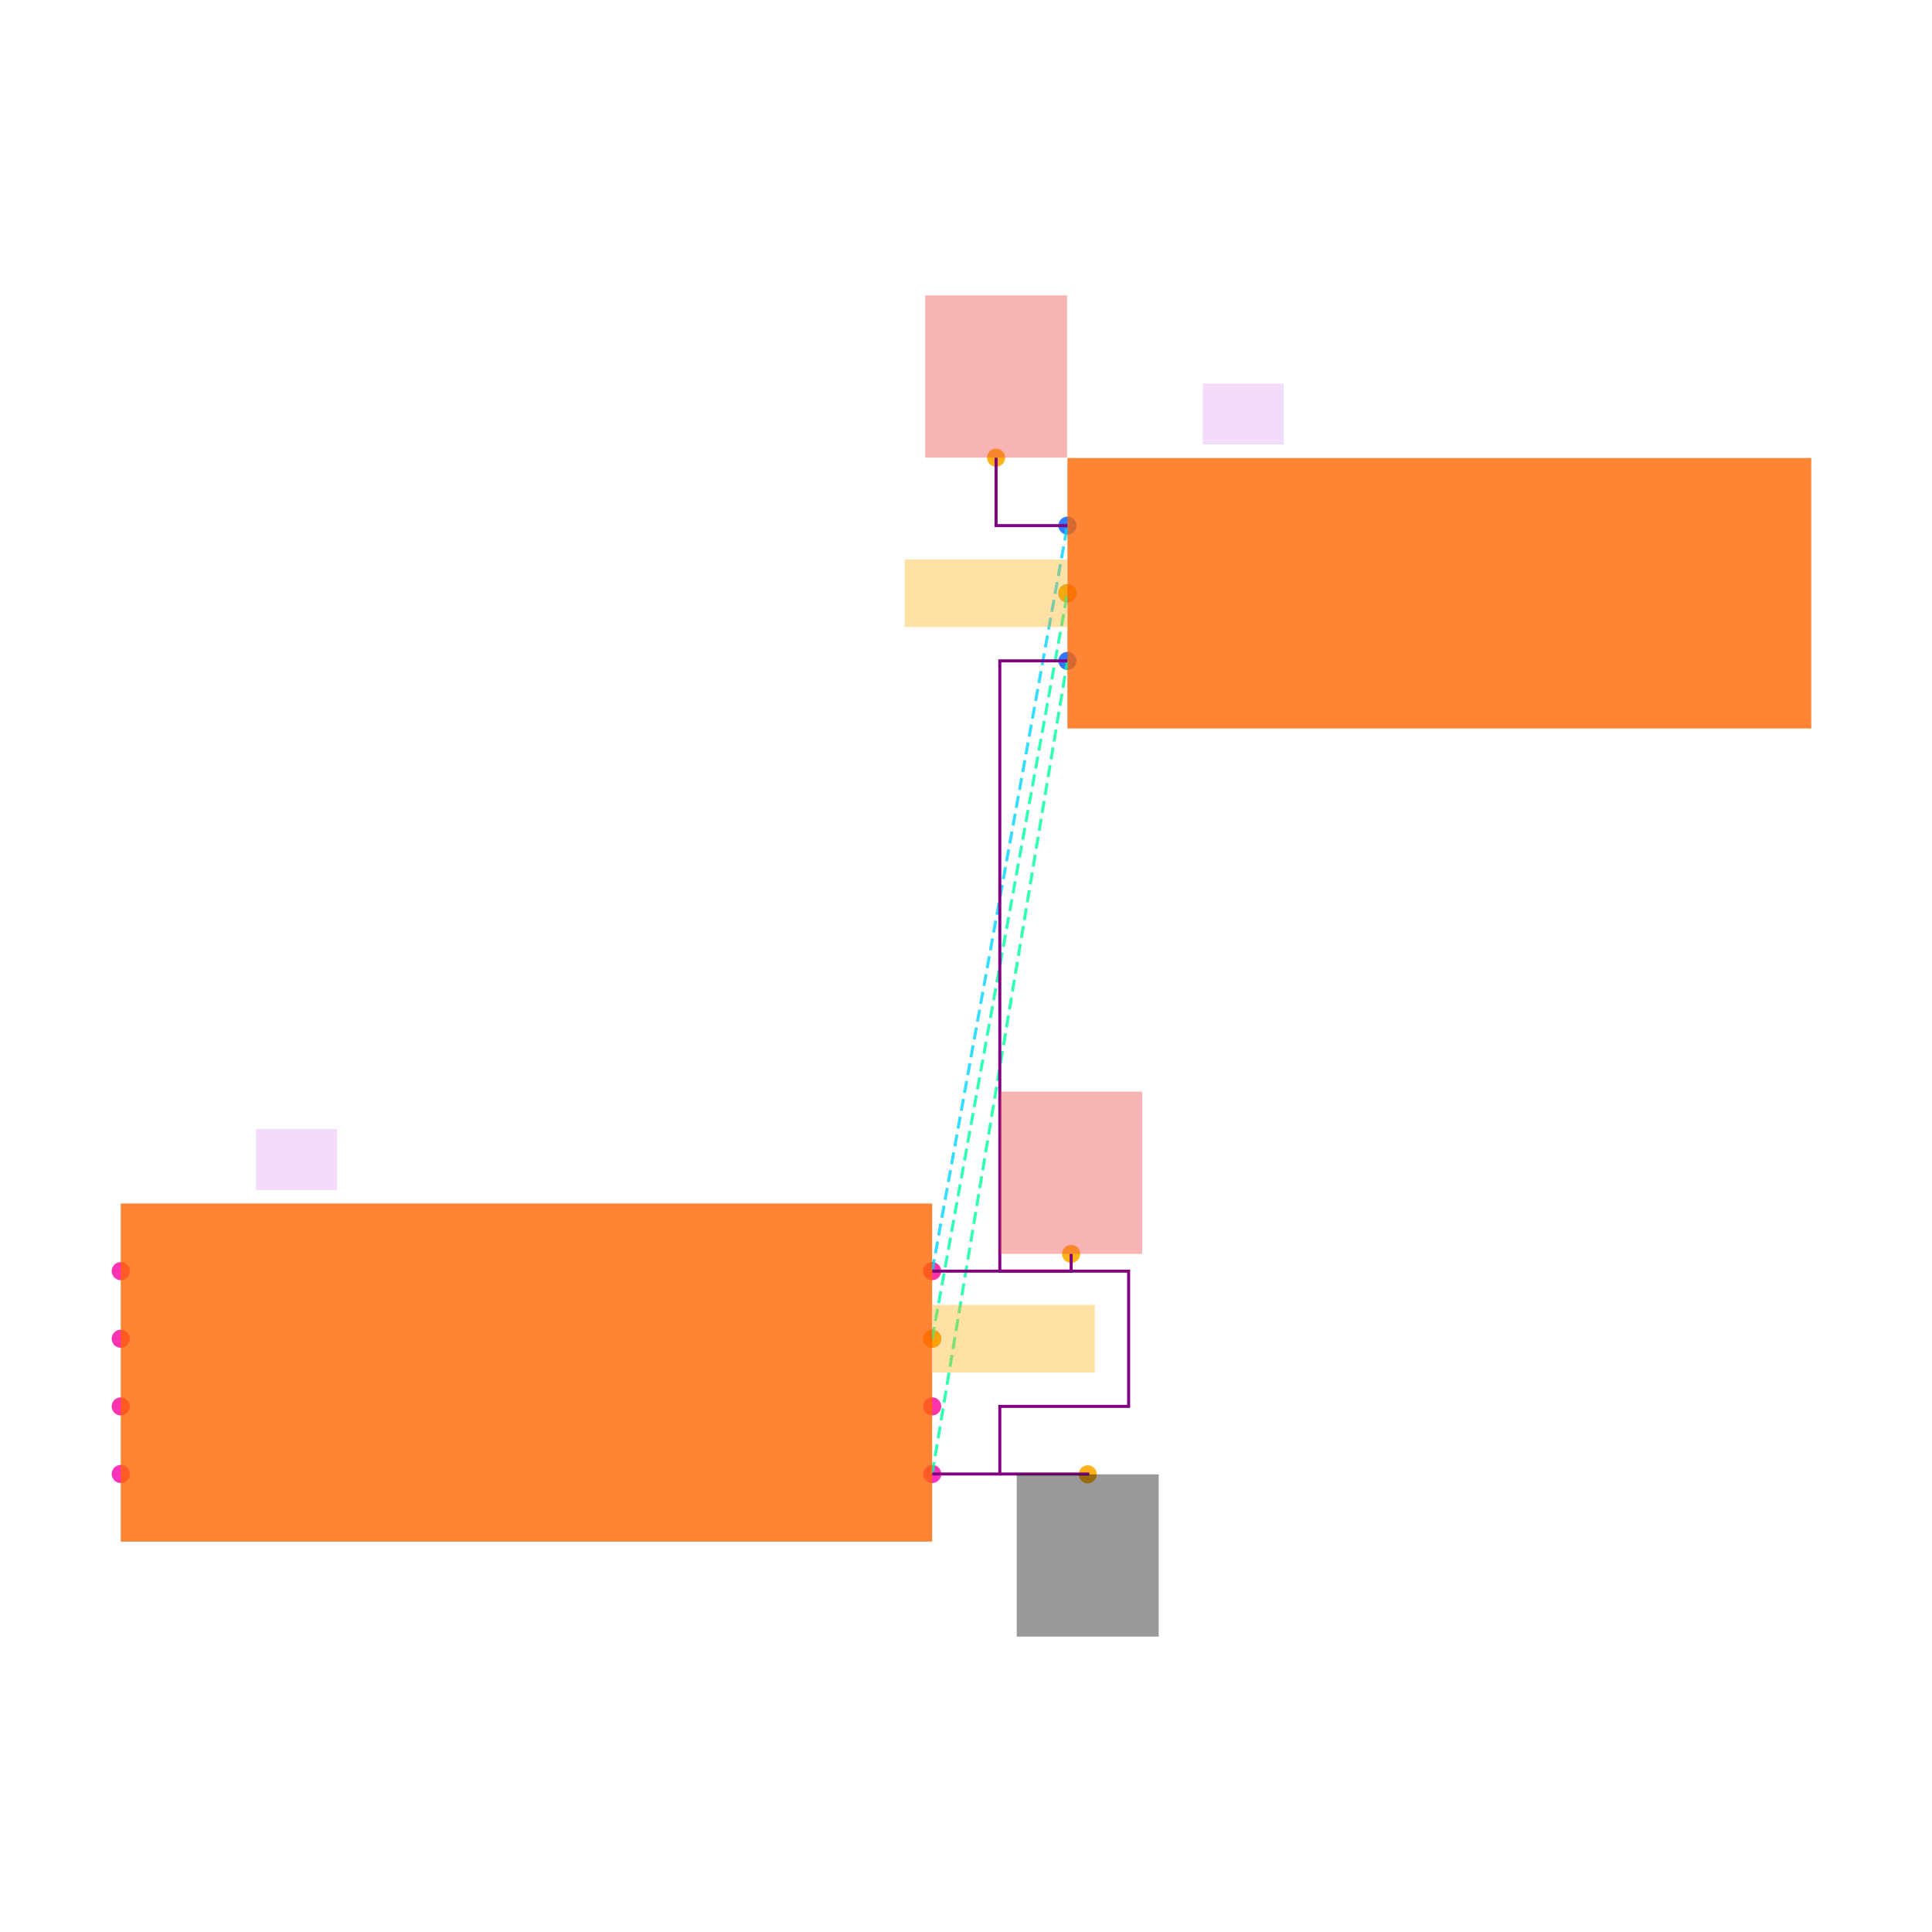
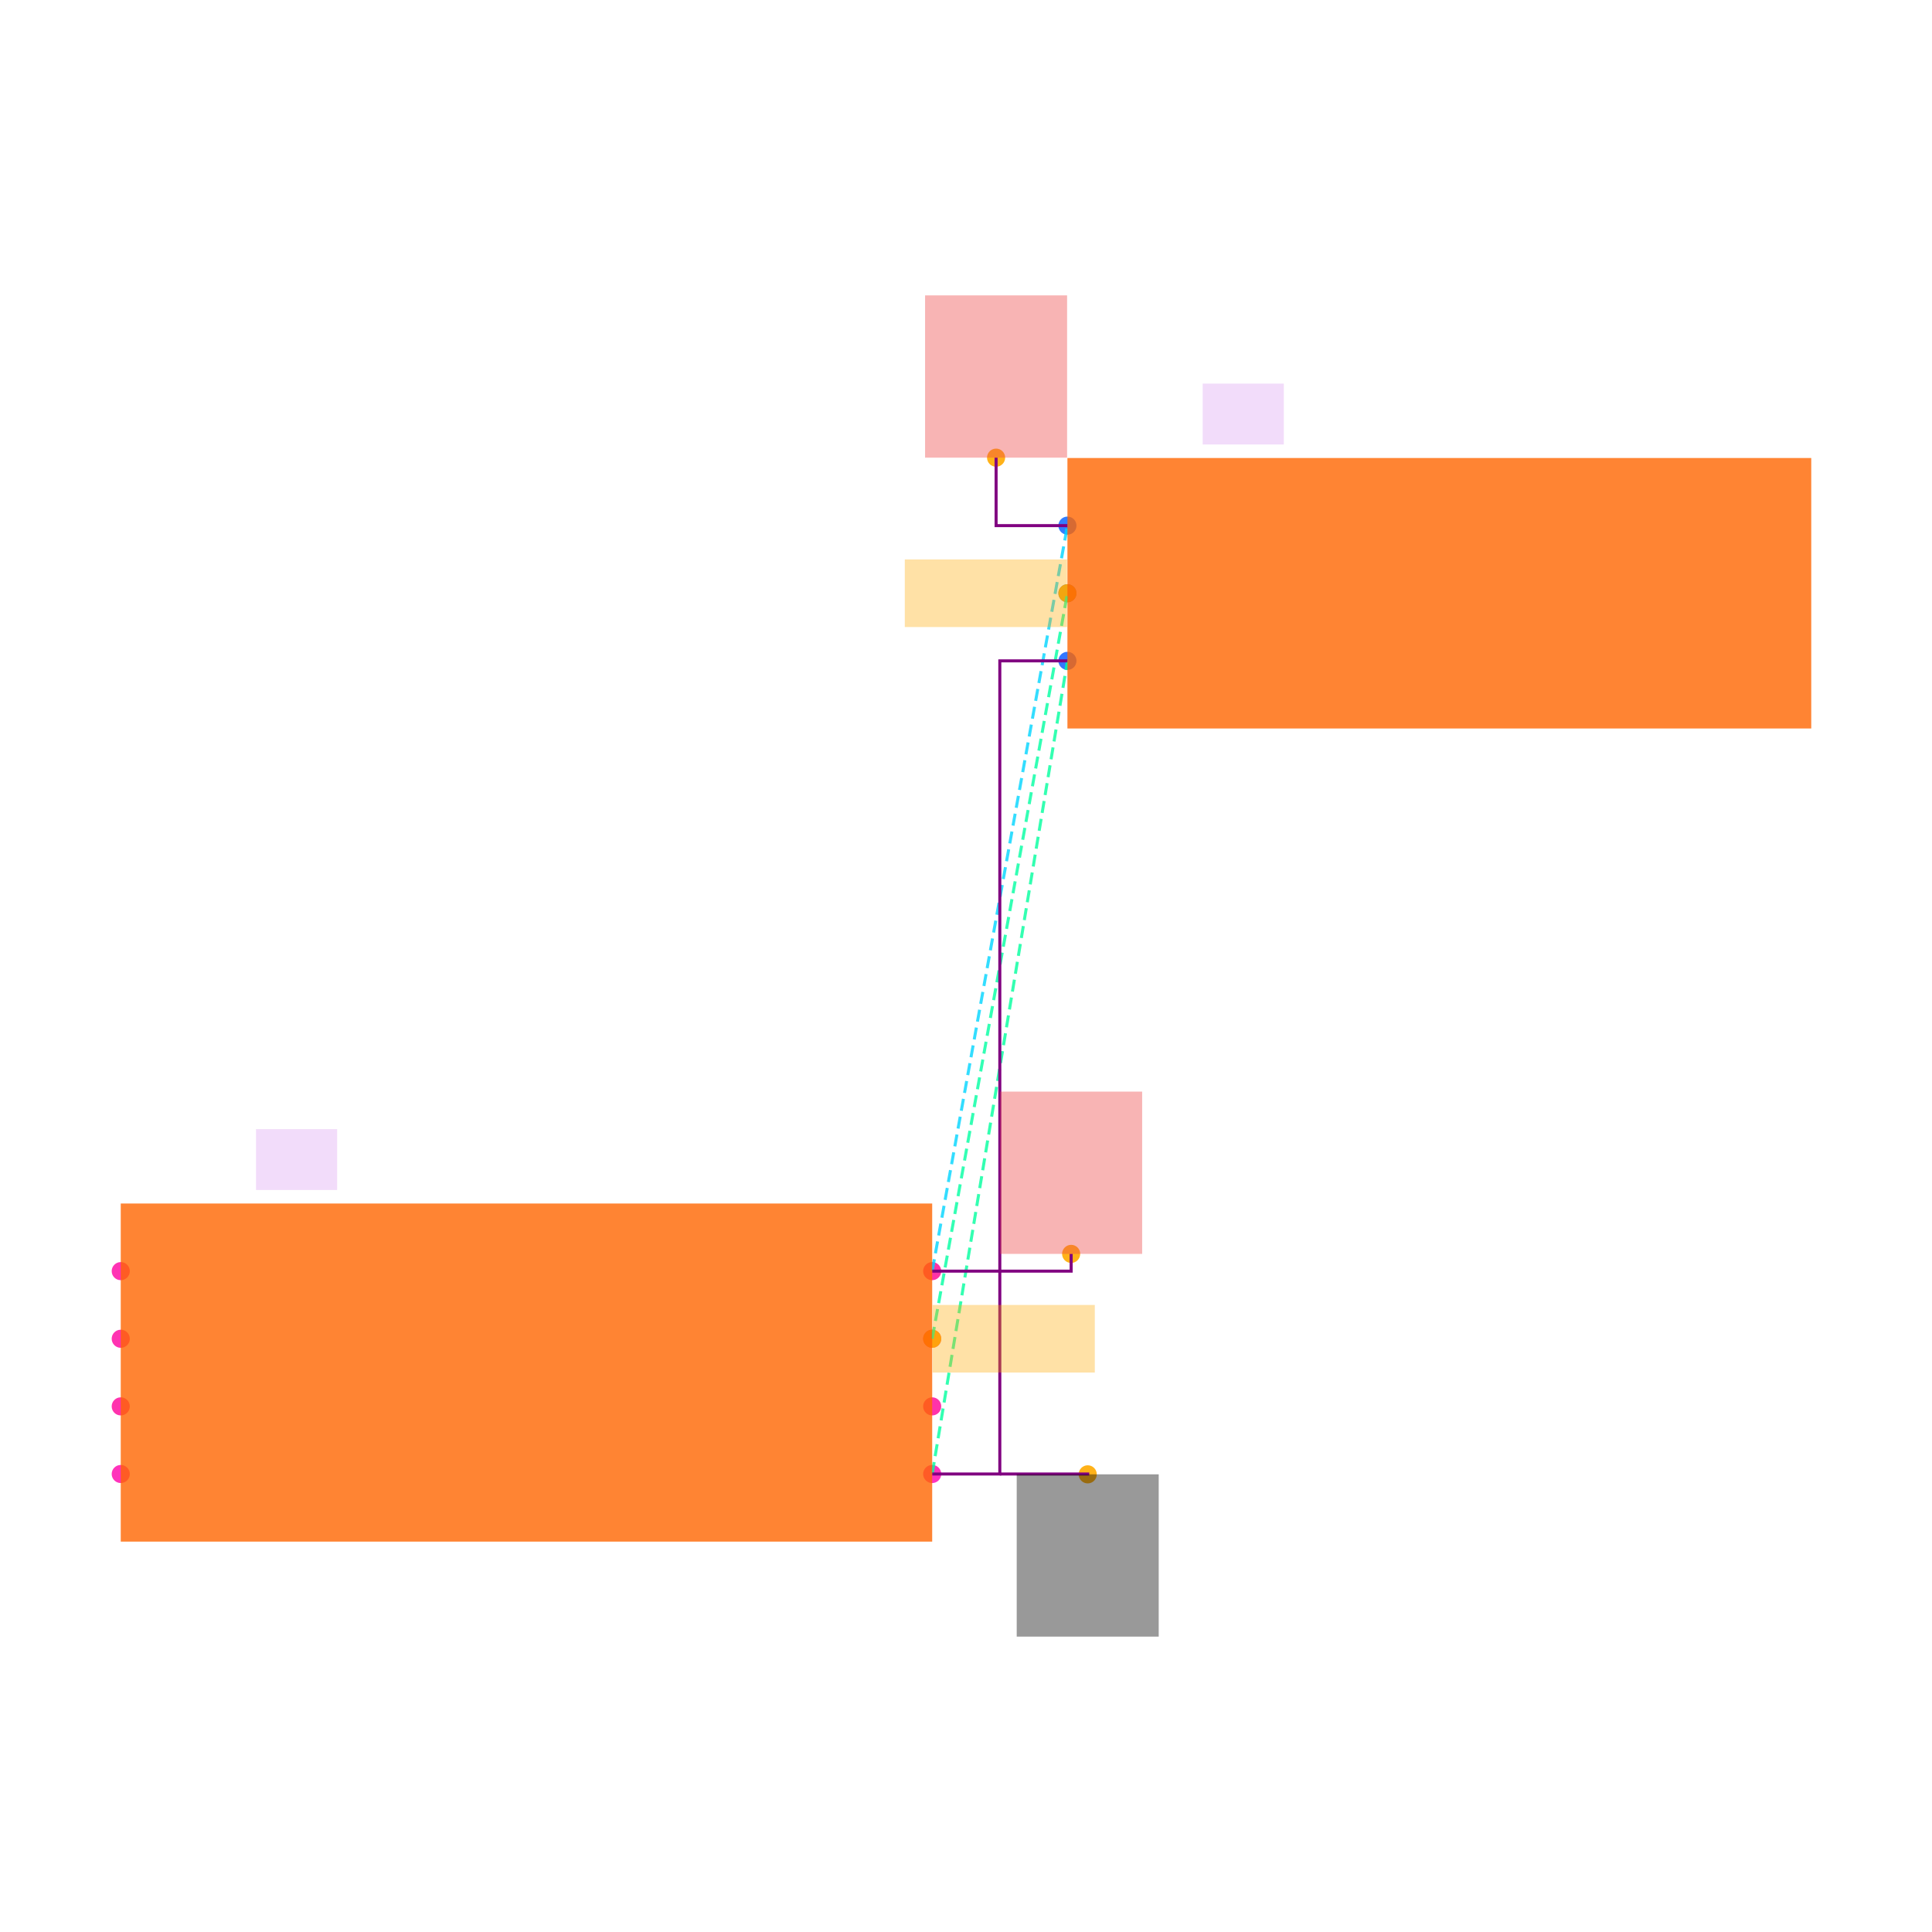
<svg xmlns="http://www.w3.org/2000/svg" width="640" height="640" viewBox="0 0 640 640">
  <rect width="100%" height="100%" fill="white" />
  <g>
    <circle data-type="point" data-label="U1.1 x+" data-x="1.2000000000000002" data-y="-0.30000000000000004" cx="308.8" cy="488.28" r="3" fill="hsl(319, 100%, 50%, 0.8)" />
  </g>
  <g>
    <circle data-type="point" data-label="U1.2 x-" data-x="-1.2000000000000002" data-y="-0.30000000000000004" cx="40" cy="488.28" r="3" fill="hsl(320, 100%, 50%, 0.8)" />
  </g>
  <g>
    <circle data-type="point" data-label="U1.3 x+" data-x="1.2000000000000002" data-y="0.09999999999999998" cx="308.8" cy="443.48" r="3" fill="hsl(321, 100%, 50%, 0.8)" />
  </g>
  <g>
    <circle data-type="point" data-label="U1.4 x-" data-x="-1.2000000000000002" data-y="0.30000000000000004" cx="40" cy="421.08" r="3" fill="hsl(322, 100%, 50%, 0.8)" />
  </g>
  <g>
    <circle data-type="point" data-label="U1.5 x-" data-x="-1.2000000000000002" data-y="0.10000000000000003" cx="40" cy="443.48" r="3" fill="hsl(323, 100%, 50%, 0.8)" />
  </g>
  <g>
    <circle data-type="point" data-label="U1.6 x-" data-x="-1.2000000000000002" data-y="-0.09999999999999998" cx="40" cy="465.88" r="3" fill="hsl(324, 100%, 50%, 0.8)" />
  </g>
  <g>
    <circle data-type="point" data-label="U1.7 x+" data-x="1.2000000000000002" data-y="-0.10000000000000003" cx="308.8" cy="465.88" r="3" fill="hsl(325, 100%, 50%, 0.8)" />
  </g>
  <g>
    <circle data-type="point" data-label="U1.8 x+" data-x="1.2000000000000002" data-y="0.30000000000000004" cx="308.8" cy="421.08" r="3" fill="hsl(326, 100%, 50%, 0.8)" />
  </g>
  <g>
    <circle data-type="point" data-label="J1.1 x-" data-x="1.6" data-y="2.505" cx="353.6" cy="174.12" r="3" fill="hsl(218, 100%, 50%, 0.8)" />
  </g>
  <g>
    <circle data-type="point" data-label="J1.2 x-" data-x="1.6" data-y="2.3049999999999997" cx="353.6" cy="196.52" r="3" fill="hsl(219, 100%, 50%, 0.8)" />
  </g>
  <g>
    <circle data-type="point" data-label="J1.3 x-" data-x="1.6" data-y="2.1049999999999995" cx="353.6" cy="218.92" r="3" fill="hsl(220, 100%, 50%, 0.8)" />
  </g>
  <g>
    <circle data-type="point" data-label="anchorPoint orientation: y-" data-x="1.6600000000000001" data-y="-0.30100000000000005" cx="360.32" cy="488.392" r="3" fill="hsl(40, 100%, 50%, 0.9)" />
  </g>
  <g>
    <circle data-type="point" data-label="anchorPoint orientation: x+" data-x="1.2000000000000002" data-y="0.09999999999999998" cx="308.8" cy="443.48" r="3" fill="hsl(40, 100%, 50%, 0.9)" />
  </g>
  <g>
    <circle data-type="point" data-label="anchorPoint orientation: x-" data-x="1.6" data-y="2.3049999999999997" cx="353.6" cy="196.52" r="3" fill="hsl(40, 100%, 50%, 0.9)" />
  </g>
  <g>
    <circle data-type="point" data-label="anchorPoint orientation: y+" data-x="1.611" data-y="0.35100000000000003" cx="354.832" cy="415.368" r="3" fill="hsl(40, 100%, 50%, 0.9)" />
  </g>
  <g>
    <circle data-type="point" data-label="anchorPoint orientation: y+" data-x="1.3890000000000002" data-y="2.706" cx="329.968" cy="151.608" r="3" fill="hsl(40, 100%, 50%, 0.9)" />
  </g>
  <g>
    <polyline data-points="1.2000000000000002,-0.30000000000000004 1.6,2.1049999999999995" data-type="line" data-label="" points="308.8,488.28 353.6,218.92" fill="none" stroke="hsl(157, 100%, 50%, 0.8)" stroke-width="1" stroke-dasharray="4 2" />
  </g>
  <g>
    <polyline data-points="1.2000000000000002,0.09999999999999998 1.6,2.3049999999999997" data-type="line" data-label="" points="308.8,443.48 353.6,196.52" fill="none" stroke="hsl(158, 100%, 50%, 0.8)" stroke-width="1" stroke-dasharray="4 2" />
  </g>
  <g>
    <polyline data-points="1.2000000000000002,0.30000000000000004 1.6,2.505" data-type="line" data-label="" points="308.8,421.08 353.6,174.12" fill="none" stroke="hsl(190, 100%, 50%, 0.8)" stroke-width="1" stroke-dasharray="4 2" />
  </g>
  <g>
-     <polyline data-points="1.2000000000000002,-0.30000000000000004 1.4000000000000001,-0.30000000000000004 1.4000000000000001,-0.10000000000000003 1.7810000000000001,-0.10000000000000003 1.7810000000000001,0.3 1.4000000000000001,0.3 1.4000000000000001,2.1049999999999995 1.6,2.1049999999999995" data-type="line" data-label="" points="308.8,488.28 331.2,488.28 331.2,465.88 373.872,465.88 373.872,421.08 331.2,421.08 331.2,218.92 353.6,218.92" fill="none" stroke="purple" stroke-width="1" />
+     <polyline data-points="1.2000000000000002,-0.30000000000000004 1.4000000000000001,-0.30000000000000004 1.4000000000000001,2.1049999999999995 1.6,2.1049999999999995" data-type="line" data-label="" points="308.8,488.28 331.2,488.28 331.2,218.92 353.6,218.92" fill="none" stroke="purple" stroke-width="1" />
  </g>
  <g>
    <polyline data-points="1.4000000000000001,-0.30000000000000004 1.6600000000000001,-0.30000000000000004 1.6600000000000001,-0.30100000000000005" data-type="line" data-label="" points="331.2,488.28 360.32,488.28 360.32,488.392" fill="none" stroke="purple" stroke-width="1" />
  </g>
  <g>
    <polyline data-points="1.2000000000000002,0.30000000000000004 1.611,0.30000000000000004 1.611,0.35100000000000003" data-type="line" data-label="" points="308.8,421.08 354.832,421.08 354.832,415.368" fill="none" stroke="purple" stroke-width="1" />
  </g>
  <g>
    <polyline data-points="1.6,2.505 1.3890000000000002,2.505 1.3890000000000002,2.706" data-type="line" data-label="" points="353.6,174.12 329.968,174.12 329.968,151.608" fill="none" stroke="purple" stroke-width="1" />
  </g>
  <g>
    <rect data-type="rect" data-label="schematic_component_0" data-x="0" data-y="0" x="40" y="398.68" width="268.8" height="112" fill="hsl(24, 100%, 50%, 0.8)" stroke="black" stroke-width="0.009" />
  </g>
  <g>
    <rect data-type="rect" data-label="schematic_component_1" data-x="2.7" data-y="2.3049999999999997" x="353.6" y="151.72" width="246.4" height="89.6" fill="hsl(24, 100%, 50%, 0.8)" stroke="black" stroke-width="0.009" />
  </g>
  <g>
    <rect data-type="rect" data-label="U1" data-x="-0.68" data-y="0.63" x="84.8" y="374.04" width="26.88" height="20.16" fill="rgba(160, 0, 220, 0.14)" stroke="black" stroke-width="0.009" />
  </g>
  <g>
    <rect data-type="rect" data-label="J1" data-x="2.12" data-y="2.835" x="398.4" y="127.08" width="26.88" height="20.16" fill="rgba(160, 0, 220, 0.14)" stroke="black" stroke-width="0.009" />
  </g>
  <g>
    <rect data-type="rect" data-label="netId: GND globalConnNetId: connectivity_net0" data-x="1.6600000000000001" data-y="-0.541" x="336.8" y="488.392" width="47.04" height="53.76" fill="#00000066" stroke="#000000" stroke-width="0.009" />
  </g>
  <g>
    <rect data-type="rect" data-label="netId: OUT globalConnNetId: connectivity_net1" data-x="1.441" data-y="0.09999999999999998" x="308.912" y="432.28" width="53.76" height="22.4" fill="hsl(40, 100%, 50%, 0.35)" stroke="black" stroke-width="0.009" />
  </g>
  <g>
    <rect data-type="rect" data-label="netId: OUT globalConnNetId: connectivity_net1" data-x="1.3590000000000002" data-y="2.3049999999999997" x="299.728" y="185.32" width="53.76" height="22.4" fill="hsl(40, 100%, 50%, 0.35)" stroke="black" stroke-width="0.009" />
  </g>
  <g>
    <rect data-type="rect" data-label="netId: VCC globalConnNetId: connectivity_net2" data-x="1.611" data-y="0.591" x="331.312" y="361.608" width="47.04" height="53.76" fill="#ef444466" stroke="#ef4444" stroke-width="0.009" />
  </g>
  <g>
    <rect data-type="rect" data-label="netId: VCC globalConnNetId: connectivity_net2" data-x="1.3890000000000002" data-y="2.9459999999999997" x="306.448" y="97.848" width="47.04" height="53.76" fill="#ef444466" stroke="#ef4444" stroke-width="0.009" />
  </g>
  <g id="crosshair" style="display: none">
    <line id="crosshair-h" y1="0" y2="640" stroke="#666" stroke-width="0.5" />
    <line id="crosshair-v" x1="0" x2="640" stroke="#666" stroke-width="0.5" />
    <text id="coordinates" font-family="monospace" font-size="12" fill="#666" />
  </g>
</svg>
